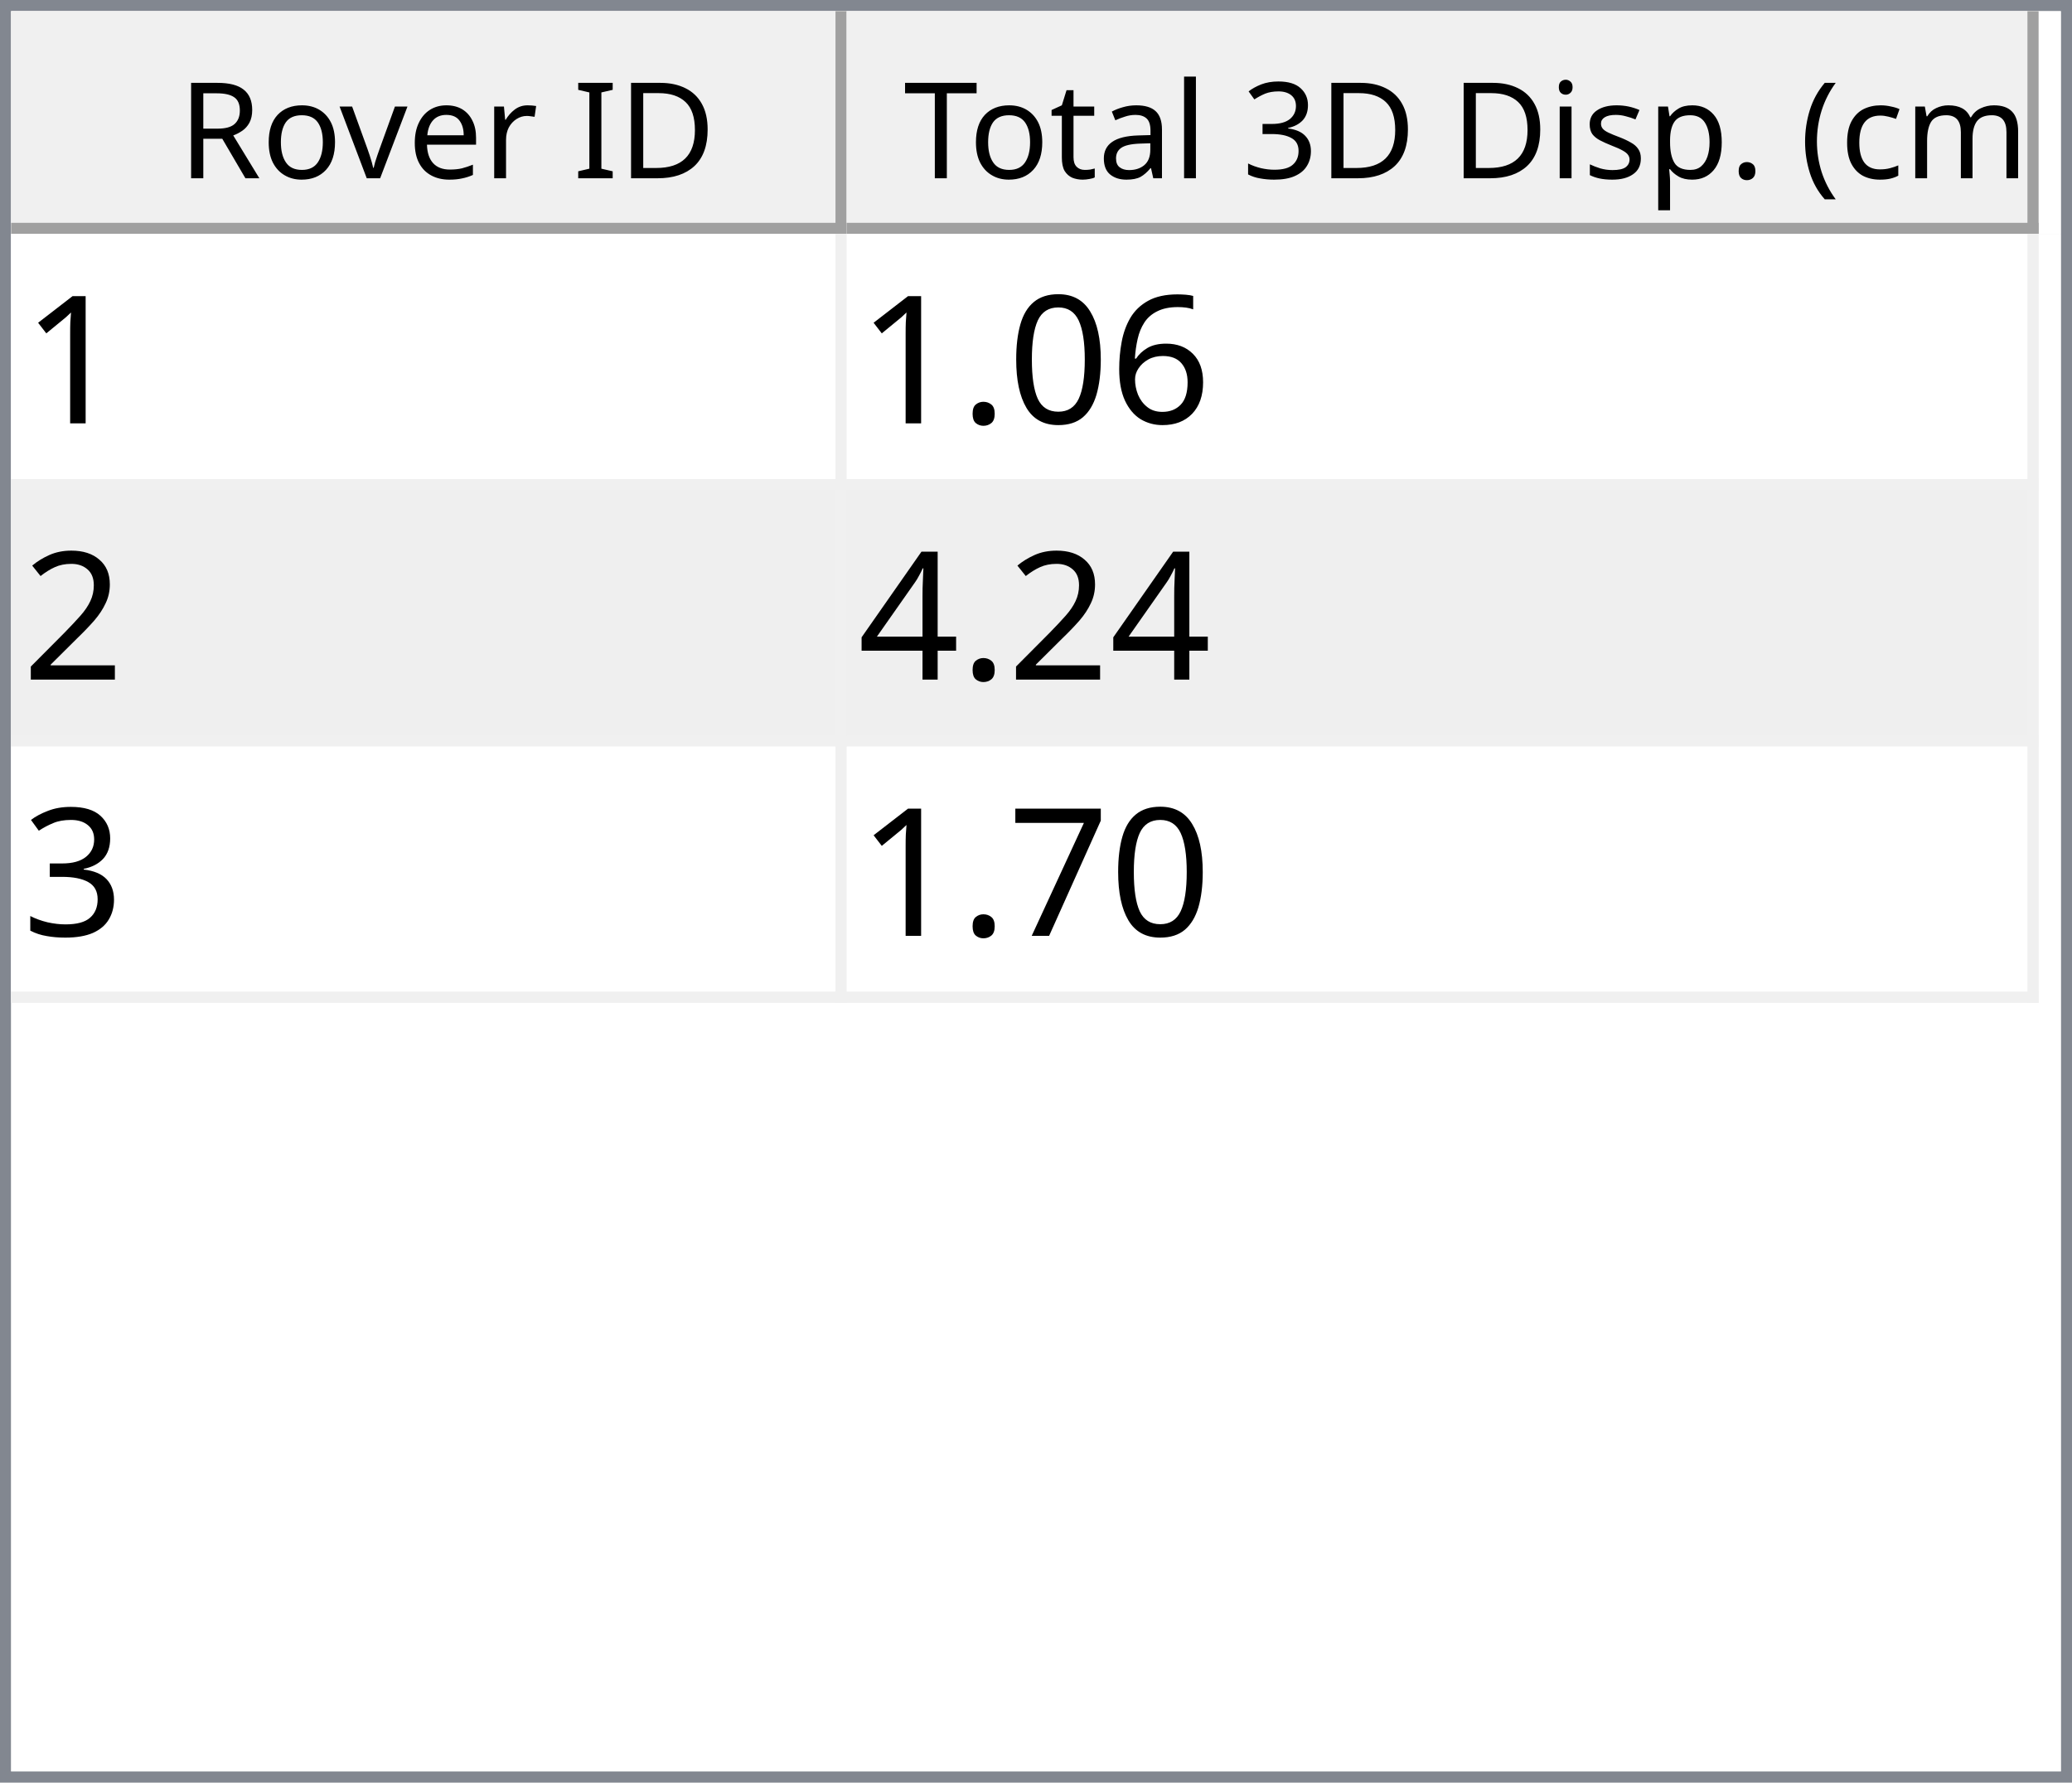
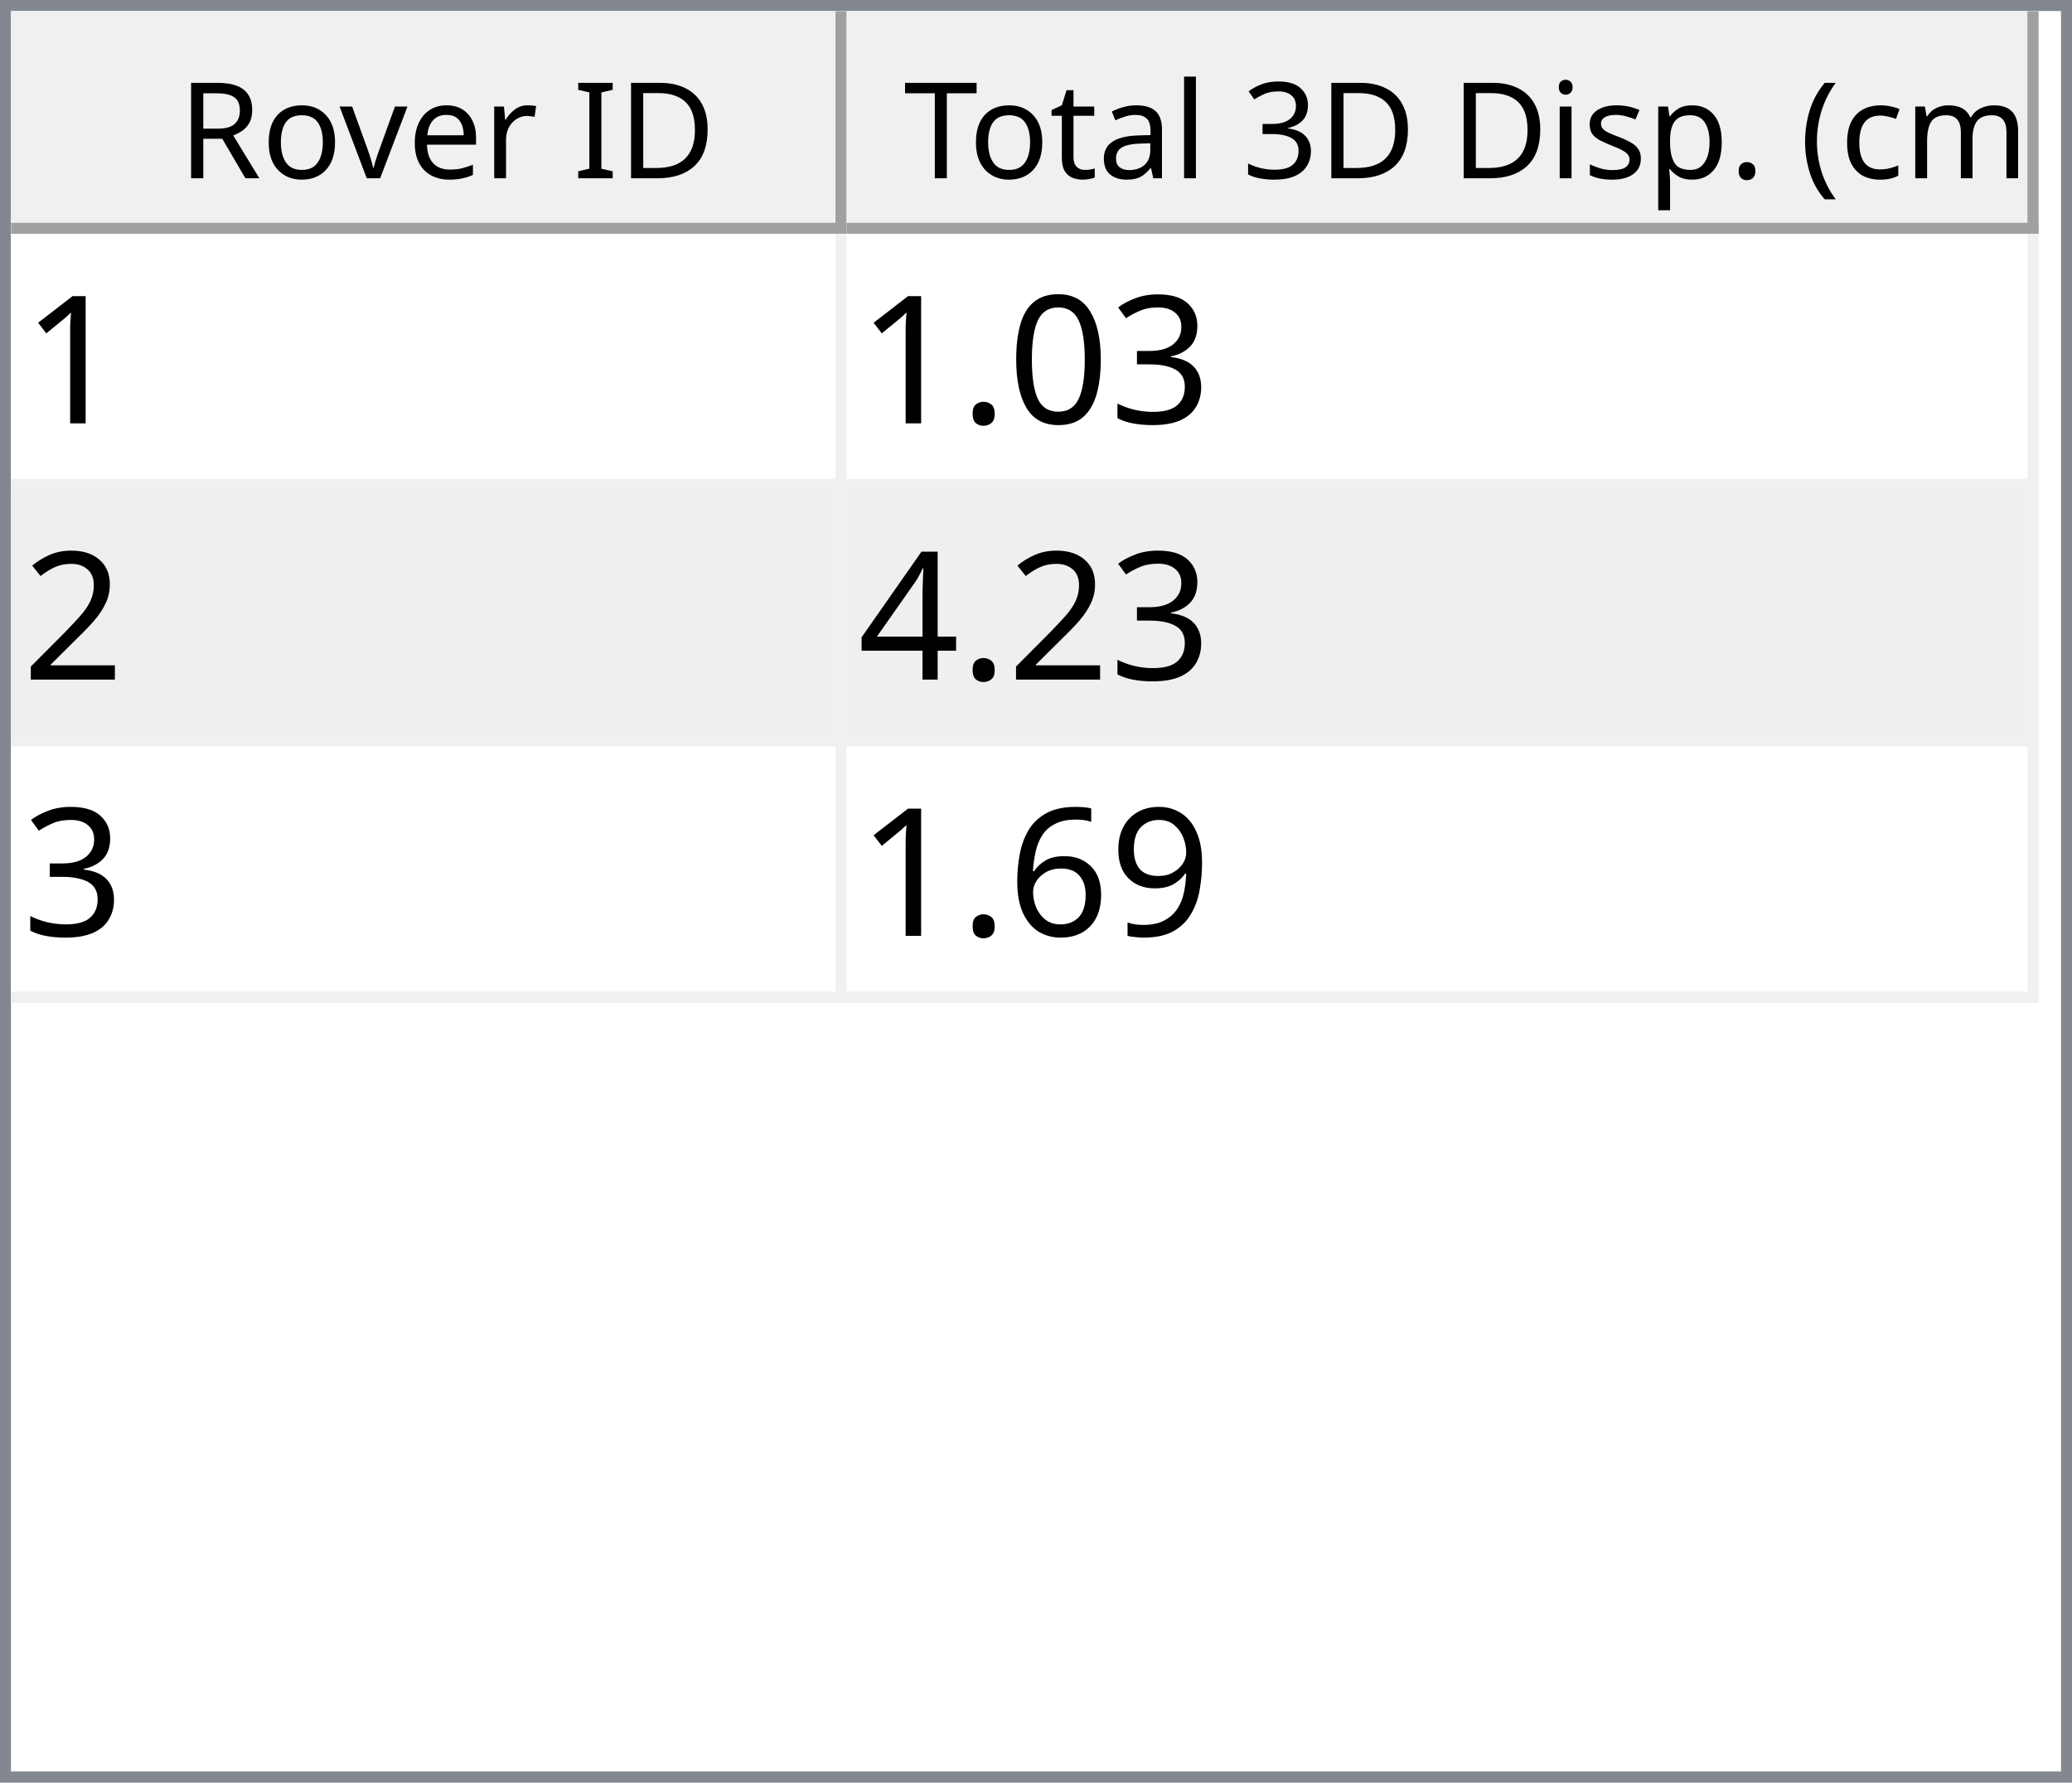
<svg xmlns="http://www.w3.org/2000/svg" style="fill-opacity:1; color-rendering:auto; color-interpolation:auto; text-rendering:auto; stroke:black; stroke-linecap:square; stroke-miterlimit:10; shape-rendering:auto; stroke-opacity:1; fill:black; stroke-dasharray:none; font-weight:normal; stroke-width:1; font-family:'Dialog'; font-style:normal; stroke-linejoin:miter; font-size:12px; stroke-dashoffset:0; image-rendering:auto;" width="186" height="160">
  <defs id="genericDefs" />
  <g>
    <defs id="defs1">
      <clipPath clipPathUnits="userSpaceOnUse" id="clipPath1">
        <path d="M0 0 L186 0 L186 160 L0 160 L0 0 Z" />
      </clipPath>
      <clipPath clipPathUnits="userSpaceOnUse" id="clipPath2">
        <path d="M0 0 L0 160 L186 160 L186 0 Z" />
      </clipPath>
      <clipPath clipPathUnits="userSpaceOnUse" id="clipPath3">
        <path d="M0 0 L0 20 L184 20 L184 0 Z" />
      </clipPath>
      <clipPath clipPathUnits="userSpaceOnUse" id="clipPath4">
        <path d="M0 0 L0 20 L75 20 L75 0 Z" />
      </clipPath>
      <clipPath clipPathUnits="userSpaceOnUse" id="clipPath5">
        <path d="M1 1 L1 19 L74 19 L74 1 Z" />
      </clipPath>
      <clipPath clipPathUnits="userSpaceOnUse" id="clipPath6">
        <path d="M0 0 L0 18 L73 18 L73 0 Z" />
      </clipPath>
      <clipPath clipPathUnits="userSpaceOnUse" id="clipPath7">
        <path d="M-0.5 -0.5 L-0.5 19.5 L74.5 19.5 L74.5 -0.5 Z" />
      </clipPath>
      <clipPath clipPathUnits="userSpaceOnUse" id="clipPath8">
        <path d="M0 0 L0 20 L107 20 L107 0 Z" />
      </clipPath>
      <clipPath clipPathUnits="userSpaceOnUse" id="clipPath9">
        <path d="M1 1 L1 19 L106 19 L106 1 Z" />
      </clipPath>
      <clipPath clipPathUnits="userSpaceOnUse" id="clipPath10">
        <path d="M0 0 L0 18 L105 18 L105 0 Z" />
      </clipPath>
      <clipPath clipPathUnits="userSpaceOnUse" id="clipPath11">
        <path d="M-0.5 -0.5 L-0.5 19.5 L106.5 19.5 L106.5 -0.5 Z" />
      </clipPath>
      <clipPath clipPathUnits="userSpaceOnUse" id="clipPath12">
        <path d="M0 0 L0 138 L184 138 L184 0 Z" />
      </clipPath>
      <clipPath clipPathUnits="userSpaceOnUse" id="clipPath13">
        <path d="M0 0 L0 69 L182 69 L182 0 Z" />
      </clipPath>
      <clipPath clipPathUnits="userSpaceOnUse" id="clipPath14">
        <path d="M-0.5 -0.5 L-0.5 68.5 L181.5 68.5 L181.5 -0.5 Z" />
      </clipPath>
      <clipPath clipPathUnits="userSpaceOnUse" id="clipPath15">
        <path d="M0 0 L0 22 L74 22 L74 0 Z" />
      </clipPath>
      <clipPath clipPathUnits="userSpaceOnUse" id="clipPath16">
        <path d="M0 0 L0 22 L106 22 L106 0 Z" />
      </clipPath>
      <font horiz-adv-x="64.551" id="font1">
        <font-face ascent="107.91" descent="25.098" units-per-em="100" style="font-style:normal; font-family:Segoe UI; font-weight:normal;" />
        <missing-glyph horiz-adv-x="64.551" d="M8.109 0 L8.109 68.266 L56.453 68.266 L56.453 0 L8.109 0 ZM15.328 7.234 L49.219 7.234 L49.219 61.031 L15.328 61.031 L15.328 7.234 Z" />
        <glyph unicode="D" horiz-adv-x="70.117" d="M9.188 0 L9.188 70.016 L28.516 70.016 Q65.531 70.016 65.531 35.891 Q65.531 19.672 55.25 9.836 Q44.969 0 27.734 0 L9.188 0 ZM17.391 62.594 L17.391 7.422 L27.828 7.422 Q41.609 7.422 49.273 14.797 Q56.938 22.172 56.938 35.688 Q56.938 62.594 28.328 62.594 L17.391 62.594 Z" />
        <glyph unicode="I" horiz-adv-x="26.611" d="M17.391 0 L9.188 0 L9.188 70.016 L17.391 70.016 L17.391 0 Z" />
        <glyph unicode=" " horiz-adv-x="27.393" d="" />
        <glyph unicode="r" horiz-adv-x="34.766" d="M34.188 41.891 Q32.078 43.5 28.125 43.5 Q23 43.5 19.555 38.672 Q16.109 33.844 16.109 25.484 L16.109 0 L8.109 0 L8.109 50 L16.109 50 L16.109 39.703 L16.312 39.703 Q18.016 44.969 21.531 47.922 Q25.047 50.875 29.391 50.875 Q32.516 50.875 34.188 50.203 L34.188 41.891 Z" />
        <glyph unicode="e" horiz-adv-x="52.295" d="M48.297 23 L12.984 23 Q13.188 14.656 17.484 10.109 Q21.781 5.562 29.297 5.562 Q37.75 5.562 44.828 11.141 L44.828 3.609 Q38.234 -1.172 27.391 -1.172 Q16.797 -1.172 10.742 5.641 Q4.688 12.453 4.688 24.812 Q4.688 36.469 11.305 43.82 Q17.922 51.172 27.734 51.172 Q37.547 51.172 42.922 44.828 Q48.297 38.484 48.297 27.203 L48.297 23 ZM40.094 29.781 Q40.047 36.719 36.75 40.578 Q33.453 44.438 27.594 44.438 Q21.922 44.438 17.969 40.383 Q14.016 36.328 13.094 29.781 L40.094 29.781 Z" />
        <glyph unicode="v" horiz-adv-x="47.9" d="M47.406 50 L27.484 0 L19.625 0 L0.688 50 L9.469 50 L22.172 13.672 Q23.578 9.672 23.922 6.688 L24.125 6.688 Q24.609 10.453 25.688 13.484 L38.969 50 L47.406 50 Z" />
        <glyph unicode="o" horiz-adv-x="58.594" d="M29 -1.172 Q17.922 -1.172 11.305 5.836 Q4.688 12.844 4.688 24.422 Q4.688 37.016 11.57 44.094 Q18.453 51.172 30.172 51.172 Q41.359 51.172 47.633 44.289 Q53.906 37.406 53.906 25.203 Q53.906 13.234 47.141 6.031 Q40.375 -1.172 29 -1.172 ZM29.594 44.438 Q21.875 44.438 17.383 39.188 Q12.891 33.938 12.891 24.703 Q12.891 15.828 17.43 10.695 Q21.969 5.562 29.594 5.562 Q37.359 5.562 41.531 10.594 Q45.703 15.625 45.703 24.906 Q45.703 34.281 41.531 39.359 Q37.359 44.438 29.594 44.438 Z" />
        <glyph unicode="R" horiz-adv-x="59.814" d="M59.375 0 L49.609 0 L37.891 19.625 Q36.281 22.359 34.766 24.289 Q33.25 26.219 31.664 27.438 Q30.078 28.656 28.25 29.219 Q26.422 29.781 24.125 29.781 L17.391 29.781 L17.391 0 L9.188 0 L9.188 70.016 L30.078 70.016 Q34.672 70.016 38.555 68.867 Q42.438 67.719 45.289 65.375 Q48.141 63.031 49.758 59.547 Q51.375 56.062 51.375 51.375 Q51.375 47.703 50.273 44.656 Q49.172 41.609 47.148 39.211 Q45.125 36.812 42.266 35.133 Q39.406 33.453 35.844 32.516 L35.844 32.328 Q37.594 31.547 38.891 30.547 Q40.188 29.547 41.359 28.18 Q42.531 26.812 43.68 25.078 Q44.828 23.344 46.234 21.047 L59.375 0 ZM17.391 62.594 L17.391 37.203 L28.516 37.203 Q31.594 37.203 34.203 38.133 Q36.812 39.062 38.719 40.797 Q40.625 42.531 41.703 45.047 Q42.781 47.562 42.781 50.688 Q42.781 56.297 39.141 59.445 Q35.5 62.594 28.609 62.594 L17.391 62.594 Z" />
        <glyph unicode=")" horiz-adv-x="30.176" d="M8.297 -15.922 L1.172 -15.922 Q16.406 2.344 16.406 26.812 Q16.406 51.469 1.078 70.016 L8.297 70.016 Q23.531 52.156 23.531 26.703 Q23.531 1.375 8.297 -15.922 Z" />
        <glyph unicode="m" horiz-adv-x="86.133" d="M79.109 0 L71.094 0 L71.094 28.719 Q71.094 37.016 68.531 40.727 Q65.969 44.438 59.906 44.438 Q54.781 44.438 51.195 39.75 Q47.609 35.062 47.609 28.516 L47.609 0 L39.594 0 L39.594 29.688 Q39.594 44.438 28.219 44.438 Q22.953 44.438 19.531 40.016 Q16.109 35.594 16.109 28.516 L16.109 0 L8.109 0 L8.109 50 L16.109 50 L16.109 42.094 L16.312 42.094 Q21.625 51.172 31.844 51.172 Q36.969 51.172 40.773 48.312 Q44.578 45.453 46 40.828 Q51.562 51.172 62.594 51.172 Q79.109 51.172 79.109 30.812 L79.109 0 Z" />
        <glyph unicode="c" horiz-adv-x="46.191" d="M42.188 2.297 Q36.422 -1.172 28.516 -1.172 Q17.828 -1.172 11.258 5.789 Q4.688 12.75 4.688 23.828 Q4.688 36.188 11.766 43.68 Q18.844 51.172 30.672 51.172 Q37.25 51.172 42.281 48.734 L42.281 40.531 Q36.719 44.438 30.375 44.438 Q22.703 44.438 17.797 38.945 Q12.891 33.453 12.891 24.516 Q12.891 15.719 17.508 10.641 Q22.125 5.562 29.891 5.562 Q36.422 5.562 42.188 9.906 L42.188 2.297 Z" />
        <glyph unicode="(" horiz-adv-x="30.176" d="M29.109 -15.922 L21.969 -15.922 Q6.844 1.375 6.844 26.703 Q6.844 52.156 21.969 70.016 L29.203 70.016 Q13.875 51.469 13.875 26.812 Q13.875 2.344 29.109 -15.922 Z" />
        <glyph unicode="." horiz-adv-x="21.68" d="M10.891 -1.078 Q8.641 -1.078 7.055 0.539 Q5.469 2.156 5.469 4.391 Q5.469 6.641 7.055 8.273 Q8.641 9.906 10.891 9.906 Q13.188 9.906 14.797 8.273 Q16.406 6.641 16.406 4.391 Q16.406 2.156 14.797 0.539 Q13.188 -1.078 10.891 -1.078 Z" />
        <glyph unicode="p" horiz-adv-x="58.789" d="M16.312 7.234 L16.109 7.234 L16.109 -23 L8.109 -23 L8.109 50 L16.109 50 L16.109 41.219 L16.312 41.219 Q22.219 51.172 33.594 51.172 Q43.266 51.172 48.688 44.461 Q54.109 37.75 54.109 26.469 Q54.109 13.922 48 6.375 Q41.891 -1.172 31.297 -1.172 Q21.578 -1.172 16.312 7.234 ZM16.109 27.391 L16.109 20.406 Q16.109 14.203 20.141 9.883 Q24.172 5.562 30.375 5.562 Q37.641 5.562 41.773 11.133 Q45.906 16.703 45.906 26.609 Q45.906 34.969 42.047 39.703 Q38.188 44.438 31.594 44.438 Q24.609 44.438 20.359 39.578 Q16.109 34.719 16.109 27.391 Z" />
        <glyph unicode="s" horiz-adv-x="42.432" d="M5.078 1.812 L5.078 10.406 Q11.625 5.562 19.484 5.562 Q30.031 5.562 30.031 12.594 Q30.031 14.594 29.125 15.992 Q28.219 17.391 26.68 18.461 Q25.141 19.531 23.07 20.383 Q21 21.234 18.609 22.172 Q15.281 23.484 12.766 24.828 Q10.25 26.172 8.57 27.859 Q6.891 29.547 6.031 31.695 Q5.172 33.844 5.172 36.719 Q5.172 40.234 6.789 42.945 Q8.406 45.656 11.086 47.484 Q13.766 49.312 17.211 50.242 Q20.656 51.172 24.312 51.172 Q30.812 51.172 35.938 48.922 L35.938 40.828 Q30.422 44.438 23.25 44.438 Q21 44.438 19.195 43.922 Q17.391 43.406 16.094 42.477 Q14.797 41.547 14.086 40.258 Q13.375 38.969 13.375 37.406 Q13.375 35.453 14.086 34.133 Q14.797 32.812 16.164 31.789 Q17.531 30.766 19.484 29.938 Q21.438 29.109 23.922 28.125 Q27.25 26.859 29.883 25.516 Q32.516 24.172 34.375 22.484 Q36.234 20.797 37.234 18.602 Q38.234 16.406 38.234 13.375 Q38.234 9.672 36.602 6.938 Q34.969 4.203 32.234 2.398 Q29.5 0.594 25.93 -0.289 Q22.359 -1.172 18.453 -1.172 Q10.75 -1.172 5.078 1.812 Z" />
        <glyph unicode="i" horiz-adv-x="24.219" d="M12.203 62.703 Q10.062 62.703 8.547 64.164 Q7.031 65.625 7.031 67.875 Q7.031 70.125 8.547 71.609 Q10.062 73.094 12.203 73.094 Q14.406 73.094 15.945 71.609 Q17.484 70.125 17.484 67.875 Q17.484 65.719 15.945 64.211 Q14.406 62.703 12.203 62.703 ZM16.109 0 L8.109 0 L8.109 50 L16.109 50 L16.109 0 Z" />
        <glyph unicode="3" horiz-adv-x="53.906" d="M46.531 19.828 Q46.531 15.094 44.75 11.211 Q42.969 7.328 39.719 4.57 Q36.469 1.812 31.93 0.297 Q27.391 -1.219 21.922 -1.219 Q11.922 -1.219 6 2.594 L6 11.188 Q13.094 5.609 22.219 5.609 Q25.875 5.609 28.828 6.539 Q31.781 7.469 33.906 9.227 Q36.031 10.984 37.18 13.477 Q38.328 15.969 38.328 19.094 Q38.328 32.812 18.797 32.812 L12.984 32.812 L12.984 39.594 L18.5 39.594 Q35.797 39.594 35.797 52.484 Q35.797 64.406 22.609 64.406 Q15.188 64.406 8.688 59.422 L8.688 67.188 Q15.375 71.188 24.609 71.188 Q29 71.188 32.57 69.969 Q36.141 68.75 38.68 66.555 Q41.219 64.359 42.609 61.281 Q44 58.203 44 54.5 Q44 40.672 30.031 36.719 L30.031 36.531 Q33.594 36.141 36.625 34.797 Q39.656 33.453 41.852 31.305 Q44.047 29.156 45.289 26.25 Q46.531 23.344 46.531 19.828 Z" />
        <glyph unicode="l" horiz-adv-x="24.219" d="M16.109 0 L8.109 0 L8.109 74.031 L16.109 74.031 L16.109 0 Z" />
        <glyph unicode="a" horiz-adv-x="50.879" d="M43.891 0 L35.891 0 L35.891 7.812 L35.688 7.812 Q30.469 -1.172 20.312 -1.172 Q12.844 -1.172 8.617 2.781 Q4.391 6.734 4.391 13.281 Q4.391 27.297 20.906 29.594 L35.891 31.688 Q35.891 44.438 25.594 44.438 Q16.547 44.438 9.281 38.281 L9.281 46.484 Q16.656 51.172 26.266 51.172 Q43.891 51.172 43.891 32.516 L43.891 0 ZM35.891 25.297 L23.828 23.641 Q18.266 22.859 15.43 20.875 Q12.594 18.891 12.594 13.875 Q12.594 10.203 15.211 7.883 Q17.828 5.562 22.172 5.562 Q28.125 5.562 32.008 9.742 Q35.891 13.922 35.891 20.312 L35.891 25.297 Z" />
        <glyph unicode="t" horiz-adv-x="33.887" d="M31.297 0.484 Q28.469 -1.078 23.828 -1.078 Q10.688 -1.078 10.688 13.578 L10.688 43.172 L2.094 43.172 L2.094 50 L10.688 50 L10.688 62.203 L18.703 64.797 L18.703 50 L31.297 50 L31.297 43.172 L18.703 43.172 L18.703 14.984 Q18.703 9.969 20.414 7.82 Q22.125 5.672 26.078 5.672 Q29.109 5.672 31.297 7.328 L31.297 0.484 Z" />
        <glyph unicode="T" horiz-adv-x="52.393" d="M50.594 62.594 L30.375 62.594 L30.375 0 L22.172 0 L22.172 62.594 L2 62.594 L2 70.016 L50.594 70.016 L50.594 62.594 Z" />
      </font>
      <font horiz-adv-x="75.0" id="font2">
        <font-face ascent="100.537" descent="21.973" units-per-em="100" style="font-style:normal; font-family:sans-serif; font-weight:normal;" />
        <missing-glyph horiz-adv-x="75.0" d="M12.5 0 L12.5 62.5 L62.5 62.5 L62.5 0 L12.5 0 ZM14.062 1.562 L60.938 1.562 L60.938 60.938 L14.062 60.938 L14.062 1.562 Z" />
        <glyph unicode="1" horiz-adv-x="55.615" d="M37.25 0 L28.469 0 L28.469 56 Q25.297 52.984 20.141 49.953 Q14.984 46.922 10.891 45.406 L10.891 53.906 Q18.266 57.375 23.781 62.305 Q29.297 67.234 31.594 71.875 L37.25 71.875 L37.25 0 Z" />
-         <glyph unicode="6" horiz-adv-x="55.615" d="M49.75 54.047 L41.016 53.375 Q39.844 58.547 37.703 60.891 Q34.125 64.656 28.906 64.656 Q24.703 64.656 21.531 62.312 Q17.391 59.281 14.992 53.469 Q12.594 47.656 12.5 36.922 Q15.672 41.75 20.266 44.094 Q24.859 46.438 29.891 46.438 Q38.672 46.438 44.852 39.969 Q51.031 33.5 51.031 23.25 Q51.031 16.5 48.125 10.719 Q45.219 4.938 40.141 1.859 Q35.062 -1.219 28.609 -1.219 Q17.625 -1.219 10.695 6.859 Q3.766 14.938 3.766 33.5 Q3.766 54.25 11.422 63.672 Q18.109 71.875 29.438 71.875 Q37.891 71.875 43.289 67.141 Q48.688 62.406 49.75 54.047 ZM13.875 23.188 Q13.875 18.656 15.797 14.508 Q17.719 10.359 21.188 8.18 Q24.656 6 28.469 6 Q34.031 6 38.039 10.492 Q42.047 14.984 42.047 22.703 Q42.047 30.125 38.086 34.398 Q34.125 38.672 28.125 38.672 Q22.172 38.672 18.023 34.398 Q13.875 30.125 13.875 23.188 Z" />
+         <glyph unicode="3" horiz-adv-x="55.615" d="M4.203 18.891 L12.984 20.062 Q14.5 12.594 18.141 9.297 Q21.781 6 27 6 Q33.203 6 37.477 10.297 Q41.75 14.594 41.75 20.953 Q41.75 27 37.797 30.93 Q33.844 34.859 27.734 34.859 Q25.25 34.859 21.531 33.891 L22.516 41.609 Q23.391 41.5 23.922 41.5 Q29.547 41.5 34.039 44.43 Q38.531 47.359 38.531 53.469 Q38.531 58.297 35.258 61.477 Q31.984 64.656 26.812 64.656 Q21.688 64.656 18.266 61.43 Q14.844 58.203 13.875 51.766 L5.078 53.328 Q6.688 62.156 12.398 67.016 Q18.109 71.875 26.609 71.875 Q32.469 71.875 37.398 69.359 Q42.328 66.844 44.945 62.5 Q47.562 58.156 47.562 53.266 Q47.562 48.641 45.07 44.828 Q42.578 41.016 37.703 38.766 Q44.047 37.312 47.562 32.695 Q51.078 28.078 51.078 21.141 Q51.078 11.766 44.242 5.25 Q37.406 -1.266 26.953 -1.266 Q17.531 -1.266 11.305 4.352 Q5.078 9.969 4.203 18.891 Z" />
        <glyph unicode="0" horiz-adv-x="55.615" d="M4.156 35.297 Q4.156 48 6.766 55.742 Q9.375 63.484 14.523 67.68 Q19.672 71.875 27.484 71.875 Q33.25 71.875 37.594 69.555 Q41.938 67.234 44.773 62.867 Q47.609 58.5 49.219 52.227 Q50.828 45.953 50.828 35.297 Q50.828 22.703 48.242 14.969 Q45.656 7.234 40.508 3.008 Q35.359 -1.219 27.484 -1.219 Q17.141 -1.219 11.234 6.203 Q4.156 15.141 4.156 35.297 ZM13.188 35.297 Q13.188 17.672 17.312 11.836 Q21.438 6 27.484 6 Q33.547 6 37.672 11.859 Q41.797 17.719 41.797 35.297 Q41.797 52.984 37.672 58.789 Q33.547 64.594 27.391 64.594 Q21.344 64.594 17.719 59.469 Q13.188 52.938 13.188 35.297 Z" />
        <glyph unicode="." horiz-adv-x="27.783" d="M9.078 0 L9.078 10.016 L19.094 10.016 L19.094 0 L9.078 0 Z" />
        <glyph unicode="2" horiz-adv-x="55.615" d="M50.344 8.453 L50.344 0 L3.031 0 Q2.938 3.172 4.047 6.109 Q5.859 10.938 9.836 15.625 Q13.812 20.312 21.344 26.469 Q33.016 36.031 37.117 41.625 Q41.219 47.219 41.219 52.203 Q41.219 57.422 37.477 61.008 Q33.734 64.594 27.734 64.594 Q21.391 64.594 17.578 60.789 Q13.766 56.984 13.719 50.25 L4.688 51.172 Q5.609 61.281 11.664 66.578 Q17.719 71.875 27.938 71.875 Q38.234 71.875 44.242 66.164 Q50.25 60.453 50.25 52 Q50.25 47.703 48.492 43.555 Q46.734 39.406 42.656 34.812 Q38.578 30.219 29.109 22.219 Q21.188 15.578 18.945 13.211 Q16.703 10.844 15.234 8.453 L50.344 8.453 Z" />
        <glyph unicode="4" horiz-adv-x="55.615" d="M32.328 0 L32.328 17.141 L1.266 17.141 L1.266 25.203 L33.938 71.578 L41.109 71.578 L41.109 25.203 L50.781 25.203 L50.781 17.141 L41.109 17.141 L41.109 0 L32.328 0 ZM32.328 25.203 L32.328 57.469 L9.906 25.203 L32.328 25.203 Z" />
-         <glyph unicode="3" horiz-adv-x="55.615" d="M4.203 18.891 L12.984 20.062 Q14.5 12.594 18.141 9.297 Q21.781 6 27 6 Q33.203 6 37.477 10.297 Q41.75 14.594 41.75 20.953 Q41.75 27 37.797 30.93 Q33.844 34.859 27.734 34.859 Q25.25 34.859 21.531 33.891 L22.516 41.609 Q23.391 41.5 23.922 41.5 Q29.547 41.5 34.039 44.43 Q38.531 47.359 38.531 53.469 Q38.531 58.297 35.258 61.477 Q31.984 64.656 26.812 64.656 Q21.688 64.656 18.266 61.43 Q14.844 58.203 13.875 51.766 L5.078 53.328 Q6.688 62.156 12.398 67.016 Q18.109 71.875 26.609 71.875 Q32.469 71.875 37.398 69.359 Q42.328 66.844 44.945 62.5 Q47.562 58.156 47.562 53.266 Q47.562 48.641 45.07 44.828 Q42.578 41.016 37.703 38.766 Q44.047 37.312 47.562 32.695 Q51.078 28.078 51.078 21.141 Q51.078 11.766 44.242 5.25 Q37.406 -1.266 26.953 -1.266 Q17.531 -1.266 11.305 4.352 Q5.078 9.969 4.203 18.891 Z" />
-         <glyph unicode="7" horiz-adv-x="55.615" d="M4.734 62.203 L4.734 70.656 L51.078 70.656 L51.078 63.812 Q44.234 56.547 37.523 44.484 Q30.812 32.422 27.156 19.672 Q24.516 10.688 23.781 0 L14.75 0 Q14.891 8.453 18.062 20.414 Q21.234 32.375 27.172 43.484 Q33.109 54.594 39.797 62.203 L4.734 62.203 Z" />
+         <glyph unicode="9" horiz-adv-x="55.615" d="M5.469 16.547 L13.922 17.328 Q14.984 11.375 18.016 8.688 Q21.047 6 25.781 6 Q29.828 6 32.883 7.859 Q35.938 9.719 37.891 12.82 Q39.844 15.922 41.164 21.195 Q42.484 26.469 42.484 31.938 Q42.484 32.516 42.438 33.688 Q39.797 29.5 35.234 26.883 Q30.672 24.266 25.344 24.266 Q16.453 24.266 10.305 30.711 Q4.156 37.156 4.156 47.703 Q4.156 58.594 10.578 65.234 Q17 71.875 26.656 71.875 Q33.641 71.875 39.43 68.117 Q45.219 64.359 48.219 57.398 Q51.219 50.438 51.219 37.25 Q51.219 23.531 48.242 15.406 Q45.266 7.281 39.383 3.031 Q33.5 -1.219 25.594 -1.219 Q17.188 -1.219 11.867 3.445 Q6.547 8.109 5.469 16.547 ZM41.453 48.141 Q41.453 55.719 37.43 60.156 Q33.406 64.594 27.734 64.594 Q21.875 64.594 17.531 59.812 Q13.188 55.031 13.188 47.406 Q13.188 40.578 17.312 36.305 Q21.438 32.031 27.484 32.031 Q33.594 32.031 37.523 36.305 Q41.453 40.578 41.453 48.141 Z" />
+         <glyph unicode="6" horiz-adv-x="55.615" d="M49.75 54.047 L41.016 53.375 Q39.844 58.547 37.703 60.891 Q34.125 64.656 28.906 64.656 Q24.703 64.656 21.531 62.312 Q17.391 59.281 14.992 53.469 Q12.594 47.656 12.5 36.922 Q15.672 41.75 20.266 44.094 Q24.859 46.438 29.891 46.438 Q38.672 46.438 44.852 39.969 Q51.031 33.5 51.031 23.25 Q51.031 16.5 48.125 10.719 Q45.219 4.938 40.141 1.859 Q35.062 -1.219 28.609 -1.219 Q17.625 -1.219 10.695 6.859 Q3.766 14.938 3.766 33.5 Q3.766 54.25 11.422 63.672 Q18.109 71.875 29.438 71.875 Q37.891 71.875 43.289 67.141 Q48.688 62.406 49.75 54.047 ZM13.875 23.188 Q13.875 18.656 15.797 14.508 Q17.719 10.359 21.188 8.18 Q24.656 6 28.469 6 Q34.031 6 38.039 10.492 Q42.047 14.984 42.047 22.703 Q42.047 30.125 38.086 34.398 Q34.125 38.672 28.125 38.672 Q22.172 38.672 18.023 34.398 Q13.875 30.125 13.875 23.188 Z" />
      </font>
    </defs>
    <g style="fill:white; stroke:white;">
      <rect x="0" y="0" width="186" style="clip-path:url(#clipPath1); stroke:none;" height="160" />
    </g>
    <g style="fill:white; text-rendering:optimizeSpeed; color-rendering:optimizeSpeed; image-rendering:optimizeSpeed; shape-rendering:crispEdges; stroke:white; color-interpolation:sRGB;">
      <rect x="0" width="186" height="160" y="0" style="stroke:none;" />
      <path style="stroke:none;" d="M0 160 L186 160 L186 0 L0 0 Z" />
    </g>
    <g style="fill:rgb(240,240,240); font-family:'Segoe UI'; stroke:rgb(240,240,240);">
      <rect x="0" y="0" width="186" style="clip-path:url(#clipPath2); stroke:none;" height="160" />
    </g>
    <g style="fill:rgb(130,135,144); font-family:'Segoe UI'; stroke:rgb(130,135,144);">
      <path d="M0 0 L186 0 L186 160 L0 160 L0 0 ZM1 1 L185 1 L185 159 L1 159 L1 1 Z" style="fill-rule:evenodd; clip-path:url(#clipPath2); stroke:none;" />
    </g>
    <g style="fill:white; font-family:'Segoe UI'; stroke:white;" transform="translate(1,1)">
      <rect x="0" y="0" width="184" style="clip-path:url(#clipPath3); stroke:none;" height="20" />
    </g>
    <g style="fill:rgb(240,240,240); font-family:'Segoe UI'; stroke:rgb(240,240,240);" transform="translate(1,1)">
      <rect x="0" y="0" width="75" style="clip-path:url(#clipPath4); stroke:none;" height="20" />
    </g>
    <g style="font-family:'Segoe UI';" transform="translate(2,2)">
      <text x="14" xml:space="preserve" y="14" style="clip-path:url(#clipPath6); stroke:none;">Rover ID</text>
    </g>
    <g style="fill:rgb(160,160,160); font-family:'Segoe UI'; stroke:rgb(160,160,160); stroke-linejoin:bevel;" transform="translate(1.5,1.5)">
      <line x1="74" x2="74" y1="0" style="fill:none; clip-path:url(#clipPath7);" y2="19" />
    </g>
    <g style="fill:rgb(160,160,160); font-family:'Segoe UI'; stroke:rgb(160,160,160); stroke-linejoin:bevel;" transform="matrix(1,0,0,1,1,1) translate(0.5,0.5)">
      <line x1="0" x2="74" y1="19" style="fill:none; clip-path:url(#clipPath7);" y2="19" />
    </g>
    <g style="fill:rgb(240,240,240); font-family:'Segoe UI'; stroke:rgb(240,240,240);" transform="translate(76,1)">
      <rect x="0" y="0" width="107" style="clip-path:url(#clipPath8); stroke:none;" height="20" />
    </g>
    <g style="font-family:'Segoe UI';" transform="translate(77,2)">
      <text x="1" xml:space="preserve" y="14" style="clip-path:url(#clipPath10); stroke:none;"> Total 3D Disp. (cm)</text>
    </g>
    <g style="fill:rgb(160,160,160); font-family:'Segoe UI'; stroke:rgb(160,160,160); stroke-linejoin:bevel;" transform="translate(76.5,1.5)">
      <line x1="106" x2="106" y1="0" style="fill:none; clip-path:url(#clipPath11);" y2="19" />
    </g>
    <g style="fill:rgb(160,160,160); font-family:'Segoe UI'; stroke:rgb(160,160,160); stroke-linejoin:bevel;" transform="matrix(1,0,0,1,76,1) translate(0.5,0.5)">
      <line x1="0" x2="106" y1="19" style="fill:none; clip-path:url(#clipPath11);" y2="19" />
    </g>
    <g style="fill:white; font-family:'Segoe UI'; stroke:white;" transform="translate(1,21)">
      <rect x="0" y="0" width="184" style="clip-path:url(#clipPath12); stroke:none;" height="138" />
    </g>
    <g style="fill:rgb(240,240,240); font-size:16px; font-family:sans-serif; stroke:rgb(240,240,240);" transform="translate(1,21)">
      <rect x="0" y="0" width="182" style="clip-path:url(#clipPath13); stroke:none;" height="69" />
      <line transform="translate(0.5,0.5)" x1="0" x2="181" y1="22" style="clip-path:url(#clipPath14); fill:none; stroke-linejoin:bevel;" y2="22" />
    </g>
    <g transform="matrix(1,0,0,1,1,21) translate(0.5,0.5)" style="fill:rgb(240,240,240); font-size:16px; font-family:sans-serif; stroke:rgb(240,240,240); stroke-linejoin:bevel;">
      <line x1="0" x2="181" y1="45" style="fill:none; clip-path:url(#clipPath14);" y2="45" />
    </g>
    <g transform="matrix(1,0,0,1,1,21) translate(0.5,0.5)" style="fill:rgb(240,240,240); font-size:16px; font-family:sans-serif; stroke:rgb(240,240,240); stroke-linejoin:bevel;">
      <line x1="0" x2="181" y1="68" style="fill:none; clip-path:url(#clipPath14);" y2="68" />
    </g>
    <g transform="matrix(1,0,0,1,1,21) translate(0.5,0.5)" style="fill:rgb(240,240,240); font-size:16px; font-family:sans-serif; stroke:rgb(240,240,240); stroke-linejoin:bevel;">
      <line x1="74" x2="74" y1="0" style="fill:none; clip-path:url(#clipPath14);" y2="68" />
    </g>
    <g transform="matrix(1,0,0,1,1,21) translate(0.5,0.5)" style="fill:rgb(240,240,240); font-size:16px; font-family:sans-serif; stroke:rgb(240,240,240); stroke-linejoin:bevel;">
      <line x1="181" x2="181" y1="0" style="fill:none; clip-path:url(#clipPath14);" y2="68" />
    </g>
    <g style="fill:white; font-size:16px; font-family:sans-serif; stroke:white;" transform="matrix(1,0,0,1,1,21)">
      <rect x="0" y="0" width="74" style="clip-path:url(#clipPath15); stroke:none;" height="22" />
      <text x="1" y="17" style="fill:black; clip-path:url(#clipPath15); stroke:none;" xml:space="preserve">1</text>
    </g>
    <g style="fill:white; font-size:16px; font-family:sans-serif; stroke:white;" transform="matrix(1,0,0,1,1,21) translate(75,0)">
      <rect x="0" y="0" width="106" style="clip-path:url(#clipPath16); stroke:none;" height="22" />
-       <text x="1" y="17" style="fill:black; clip-path:url(#clipPath16); stroke:none;" xml:space="preserve">1.06</text>
+       <text x="1" y="17" style="fill:black; clip-path:url(#clipPath16); stroke:none;" xml:space="preserve">1.03</text>
    </g>
    <g style="fill:rgb(239,239,239); font-size:16px; font-family:sans-serif; stroke:rgb(239,239,239);" transform="matrix(1,0,0,1,1,21) translate(0,23)">
      <rect x="0" y="0" width="74" style="clip-path:url(#clipPath15); stroke:none;" height="22" />
      <text x="1" y="17" style="fill:black; clip-path:url(#clipPath15); stroke:none;" xml:space="preserve">2</text>
    </g>
    <g style="fill:rgb(239,239,239); font-size:16px; font-family:sans-serif; stroke:rgb(239,239,239);" transform="matrix(1,0,0,1,1,21) translate(75,23)">
      <rect x="0" y="0" width="106" style="clip-path:url(#clipPath16); stroke:none;" height="22" />
-       <text x="1" y="17" style="fill:black; clip-path:url(#clipPath16); stroke:none;" xml:space="preserve">4.24</text>
+       <text x="1" y="17" style="fill:black; clip-path:url(#clipPath16); stroke:none;" xml:space="preserve">4.23</text>
    </g>
    <g style="fill:white; font-size:16px; font-family:sans-serif; stroke:white;" transform="matrix(1,0,0,1,1,21) translate(0,46)">
      <rect x="0" y="0" width="74" style="clip-path:url(#clipPath15); stroke:none;" height="22" />
      <text x="1" y="17" style="fill:black; clip-path:url(#clipPath15); stroke:none;" xml:space="preserve">3</text>
    </g>
    <g style="fill:white; font-size:16px; font-family:sans-serif; stroke:white;" transform="matrix(1,0,0,1,1,21) translate(75,46)">
      <rect x="0" y="0" width="106" style="clip-path:url(#clipPath16); stroke:none;" height="22" />
-       <text x="1" y="17" style="fill:black; clip-path:url(#clipPath16); stroke:none;" xml:space="preserve">1.70</text>
+       <text x="1" y="17" style="fill:black; clip-path:url(#clipPath16); stroke:none;" xml:space="preserve">1.69</text>
    </g>
  </g>
</svg>
